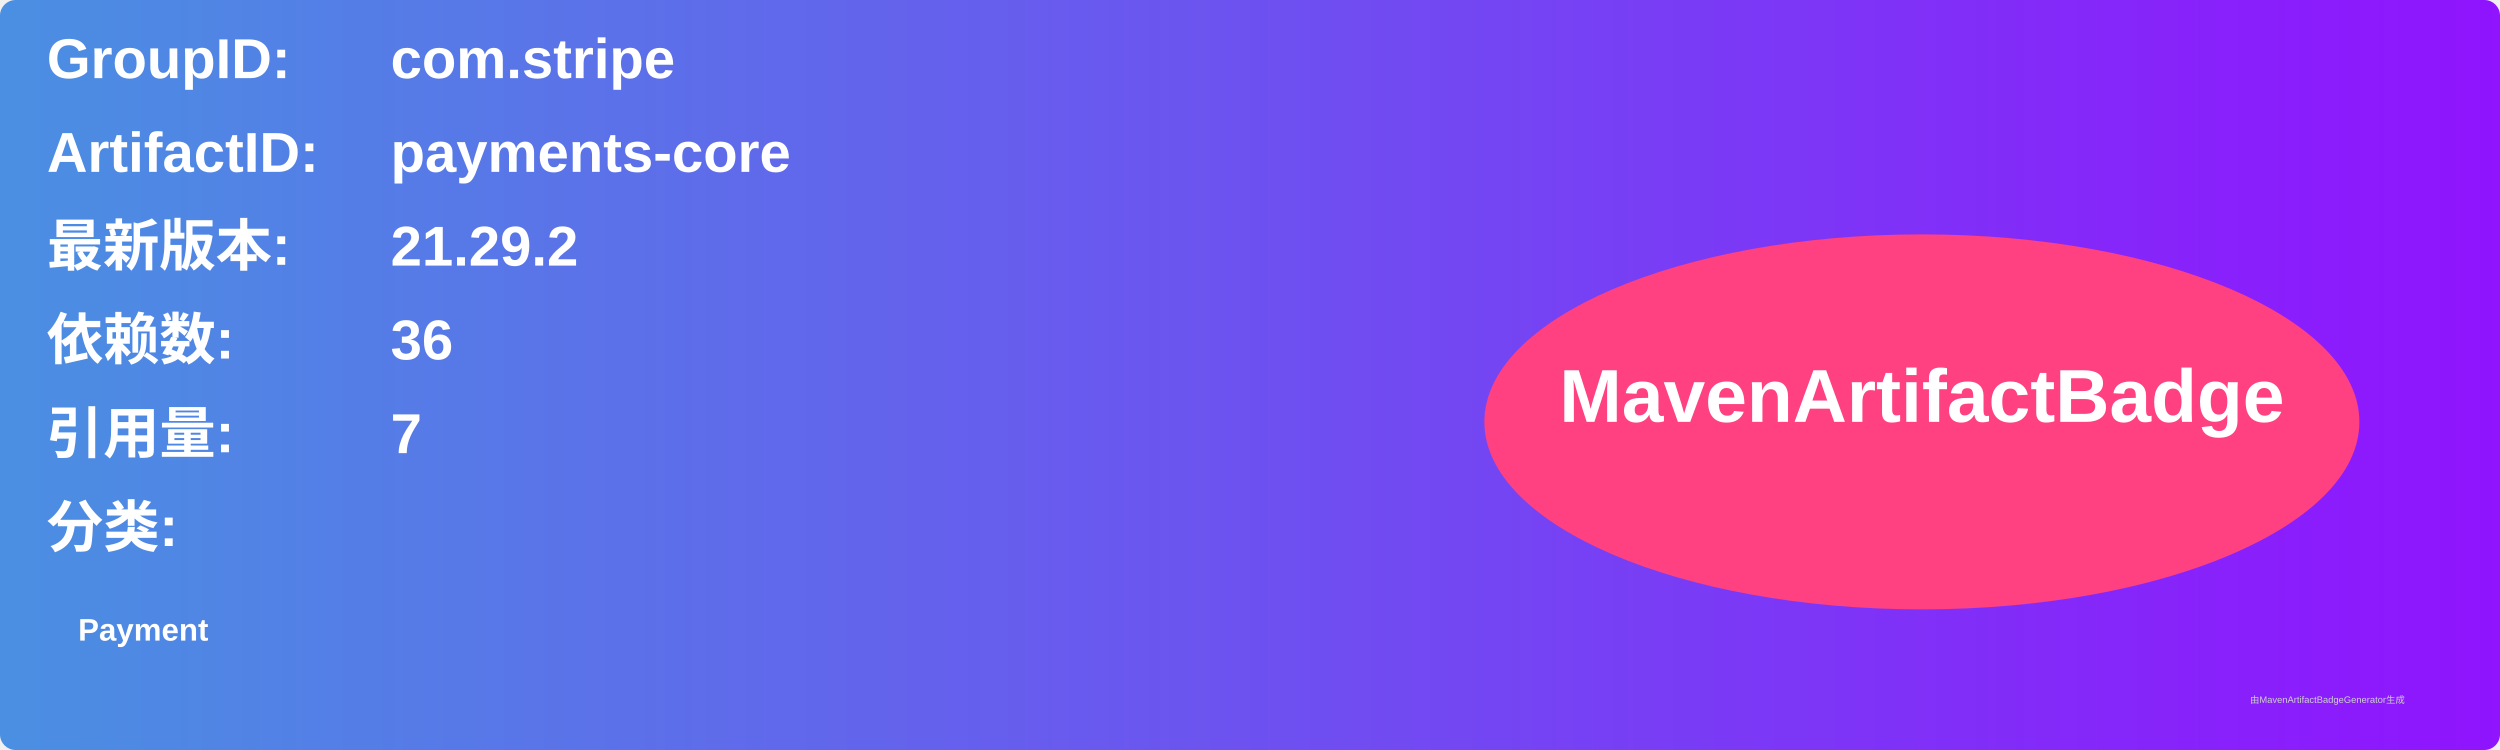
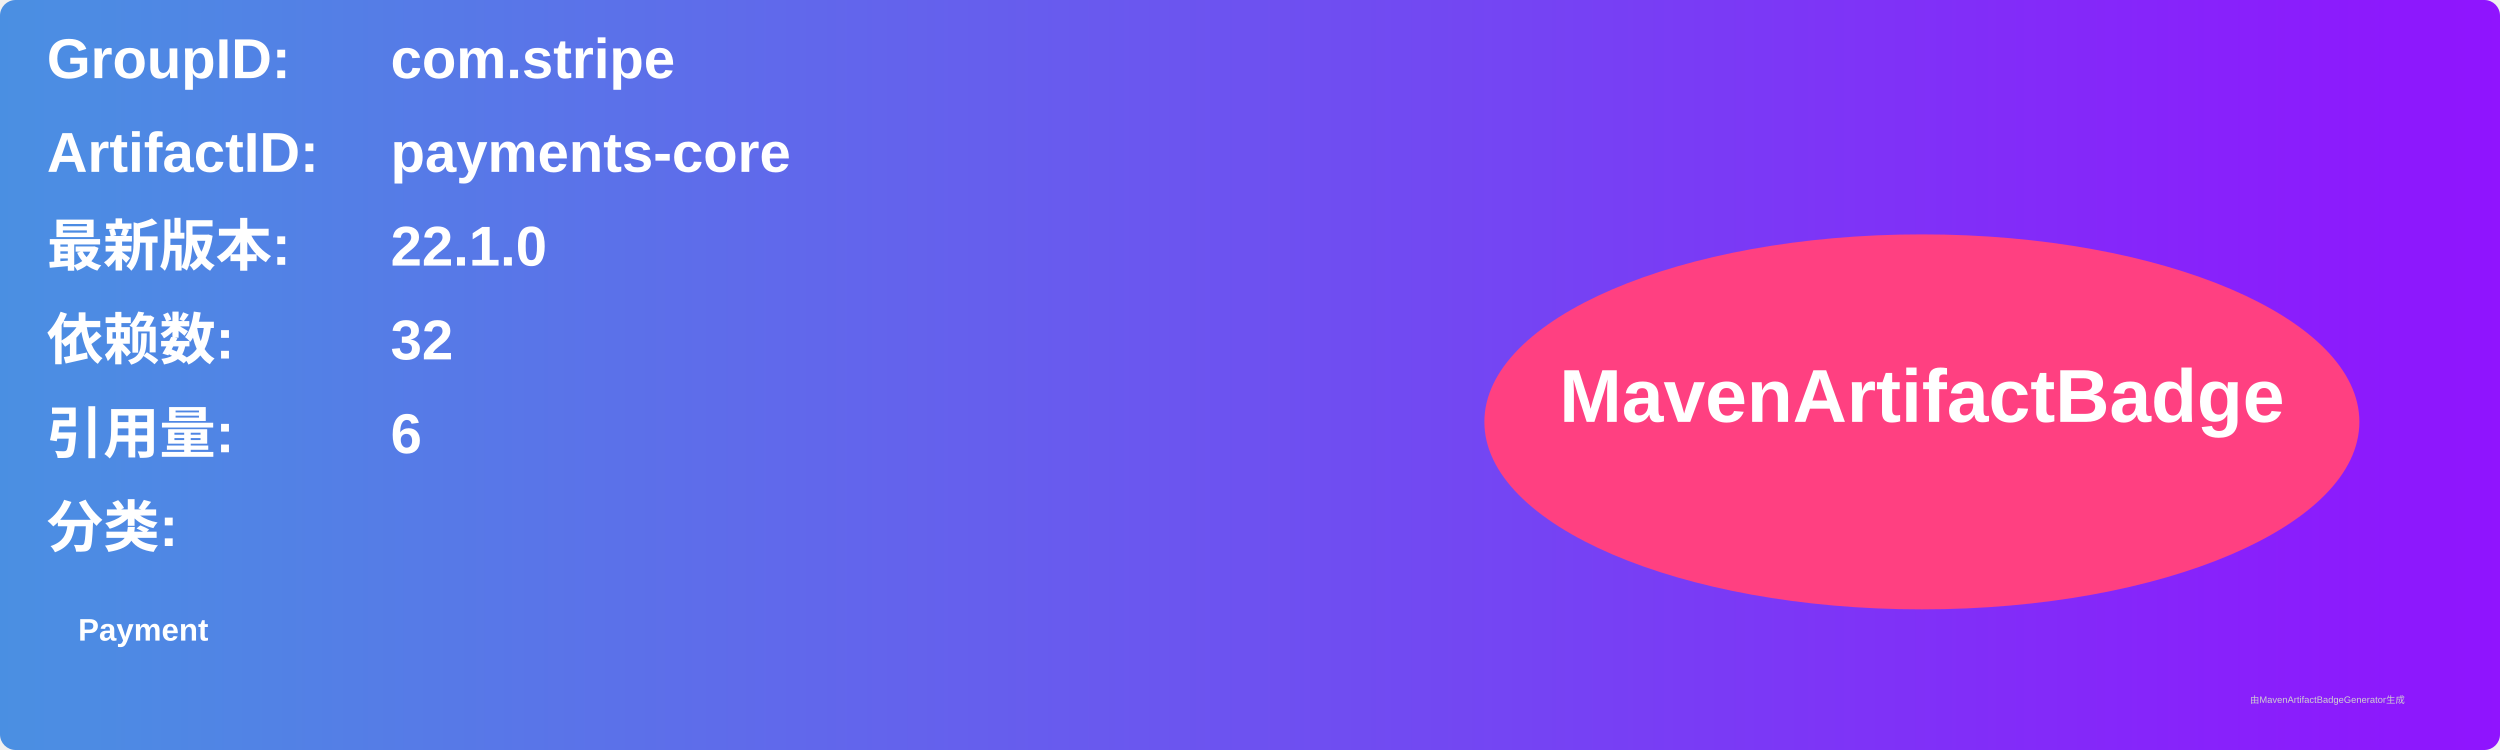
<svg xmlns="http://www.w3.org/2000/svg" width="800" height="240" viewBox="0 0 800 240">
  <linearGradient id="grad" x1="0%" y1="0%" x2="100%" y2="0%">
    <stop offset="0%" stop-color="#4a90e2" />
    <stop offset="100%" stop-color="#9013fe" />
  </linearGradient>
  <rect width="100%" height="100%" rx="5" ry="5" fill="url(#grad)" />
  <g transform="translate(15, 15)">
    <text x="0" y="10" font-family="Arial" font-size="18" fill="white" font-weight="bold" width="260">GroupID:</text>
    <text x="110" y="10" font-family="Arial" font-size="18" fill="white" font-weight="bold" width="460">com.stripe</text>
    <text x="0" y="40" font-family="Arial" font-size="18" fill="white" font-weight="bold" width="260">ArtifactID:</text>
    <text x="110" y="40" font-family="Arial" font-size="18" fill="white" font-weight="bold" width="460">payments-core</text>
    <text x="0" y="70" font-family="Arial" font-size="18" fill="white" font-weight="bold">最新版本:</text>
    <text x="110" y="70" font-family="Arial" font-size="18" fill="white" font-weight="bold">
-       <tspan font-weight="bold">21.29.2</tspan>
+       <tspan font-weight="bold">22.1.0</tspan>
    </text>
    <text x="0" y="100" font-family="Arial" font-size="18" fill="white" font-weight="bold">依赖数: </text>
    <text x="110" y="100" font-family="Arial" font-size="18" fill="white">
-       <tspan font-weight="bold">36</tspan>
+       <tspan font-weight="bold">32</tspan>
    </text>
    <text x="0" y="130" font-family="Arial" font-size="18" fill="white" font-weight="bold">引用量: </text>
    <text x="110" y="130" font-family="Arial" font-size="18" fill="white">
-       <tspan font-weight="bold">7</tspan>
+       <tspan font-weight="bold">6</tspan>
    </text>
    <text x="0" y="160" font-family="Arial" font-size="18" fill="white" font-weight="bold">分类:</text>
    <text x="10" y="190" font-family="Arial" font-size="10" fill="white">
      <tspan font-weight="bold">Payment</tspan>
    </text>
    <ellipse cx="600" cy="120" rx="140" ry="60" fill="#ff4081" />
    <text x="600" y="120" text-anchor="middle" font-family="Arial" font-size="24" fill="white" font-weight="bold">MavenArtifactBadge</text>
  </g>
  <text x="720" y="225" font-family="Arial" font-size="3" fill="#d0d0d0">由MavenArtifactBadgeGenerator生成</text>
</svg>
